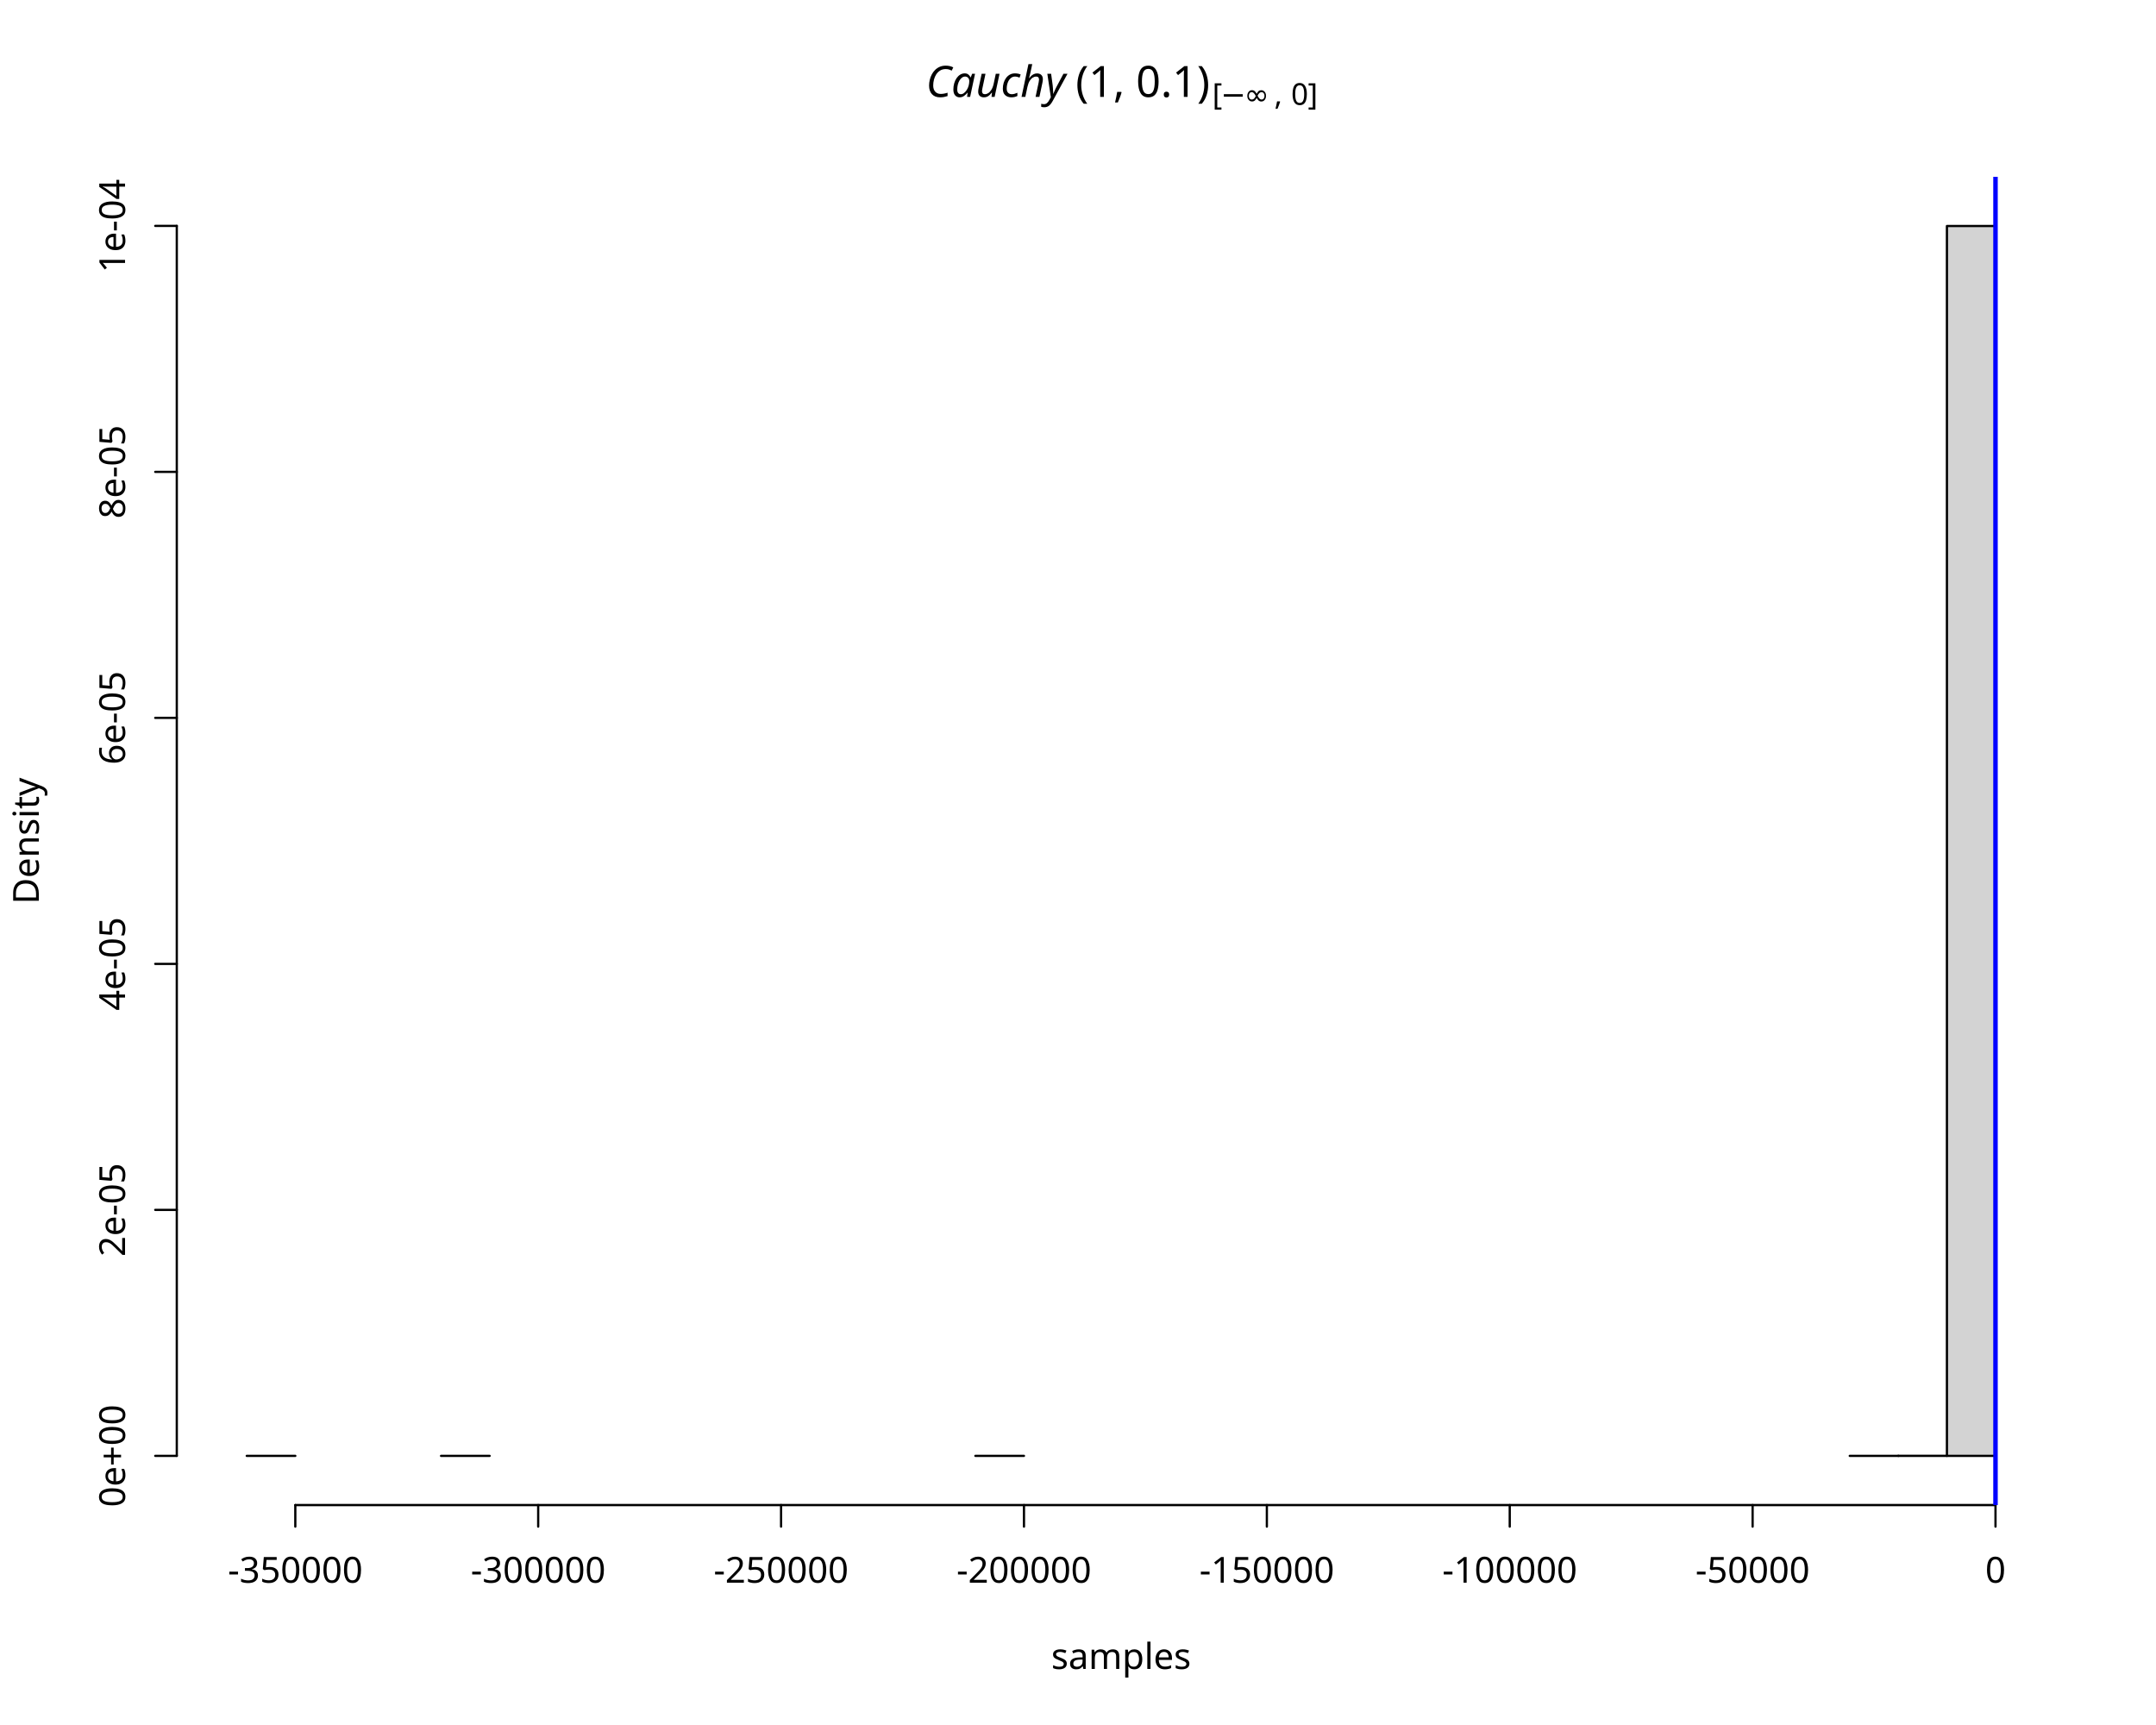
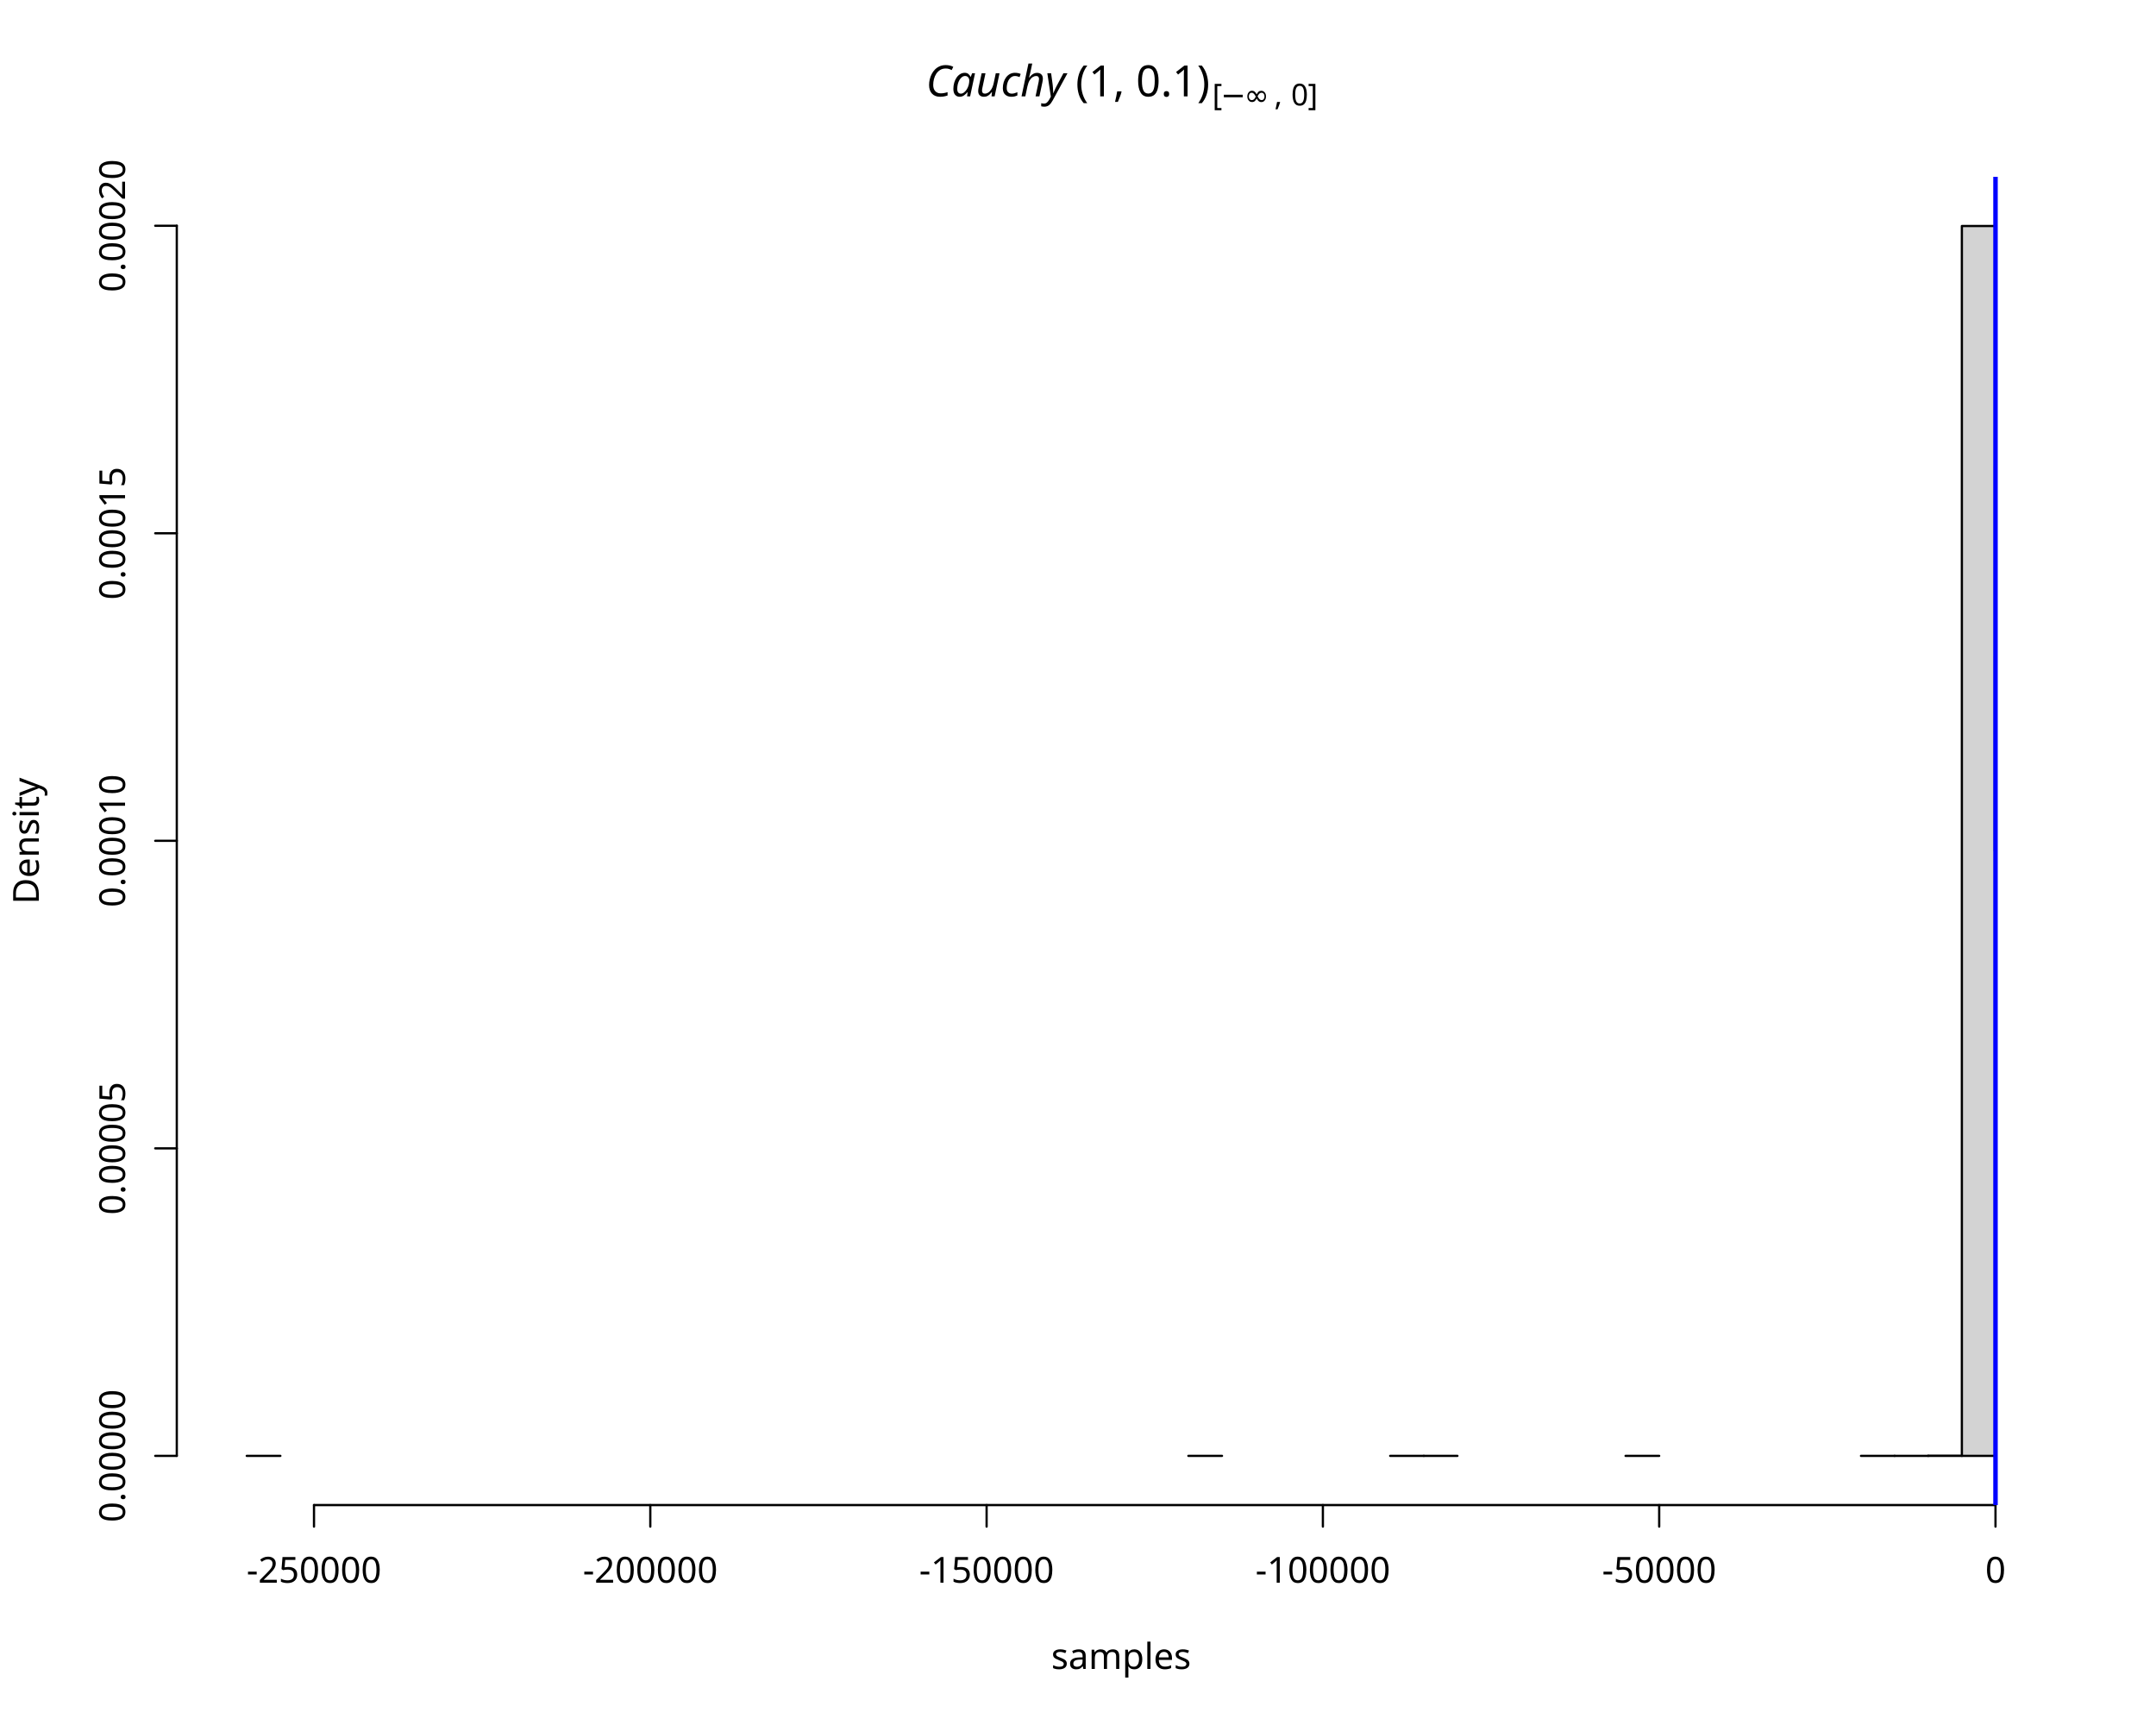
<svg xmlns="http://www.w3.org/2000/svg" class="svglite" data-engine-version="2.0" width="720.00pt" height="576.00pt" viewBox="0 0 720.00 576.00">
  <defs>
    <style type="text/css">
    .svglite line, .svglite polyline, .svglite polygon, .svglite path, .svglite rect, .svglite circle {
      fill: none;
      stroke: #000000;
      stroke-linecap: round;
      stroke-linejoin: round;
      stroke-miterlimit: 10.00;
    }
  </style>
  </defs>
  <rect width="100%" height="100%" style="stroke: none; fill: #FFFFFF;" />
  <defs>
    <clipPath id="cpMC4wMHw3MjAuMDB8MC4wMHw1NzYuMDA=">
      <rect x="0.00" y="0.00" width="720.00" height="576.00" />
    </clipPath>
  </defs>
  <g clip-path="url(#cpMC4wMHw3MjAuMDB8MC4wMHw1NzYuMDA=)">
-     <text x="309.24" y="32.36" style="font-size: 14.40px; font-style: italic; font-family: sans;" textLength="48.84px" lengthAdjust="spacingAndGlyphs">Cauchy</text>
-     <text x="359.22" y="32.36" style="font-size: 14.40px; font-family: sans;" textLength="45.62px" lengthAdjust="spacingAndGlyphs">(1, 0.1)</text>
-     <text x="404.84" y="35.02" style="font-size: 10.08px; font-family: sans;" textLength="2.80px" lengthAdjust="spacingAndGlyphs">[</text>
-     <text x="407.64" y="35.02" style="font-size: 10.08px; font-family: sans;" textLength="7.83px" lengthAdjust="spacingAndGlyphs">−</text>
-     <text x="415.47" y="35.02" style="font-size: 10.08px; font-family: sans;" textLength="10.08px" lengthAdjust="spacingAndGlyphs">∞</text>
-     <text x="425.56" y="35.02" style="font-size: 10.08px; font-family: sans;" textLength="5.60px" lengthAdjust="spacingAndGlyphs">, </text>
-     <text x="431.16" y="35.02" style="font-size: 10.08px; font-family: sans;" textLength="5.61px" lengthAdjust="spacingAndGlyphs">0</text>
-     <text x="436.76" y="35.02" style="font-size: 10.08px; font-family: sans;" textLength="2.80px" lengthAdjust="spacingAndGlyphs">]</text>
+     <text x="309.24" y="32.17" style="font-size: 14.40px; font-style: italic; font-family: sans;" textLength="48.84px" lengthAdjust="spacingAndGlyphs">Cauchy</text>
+     <text x="359.22" y="32.17" style="font-size: 14.40px; font-family: sans;" textLength="45.62px" lengthAdjust="spacingAndGlyphs">(1, 0.1)</text>
+     <text x="404.84" y="35.21" style="font-size: 10.08px; font-family: sans;" textLength="2.80px" lengthAdjust="spacingAndGlyphs">[</text>
+     <text x="407.64" y="35.21" style="font-size: 10.08px; font-family: sans;" textLength="7.83px" lengthAdjust="spacingAndGlyphs">−</text>
+     <text x="415.47" y="35.21" style="font-size: 10.08px; font-family: sans;" textLength="10.08px" lengthAdjust="spacingAndGlyphs">∞</text>
+     <text x="425.56" y="35.21" style="font-size: 10.08px; font-family: sans;" textLength="5.60px" lengthAdjust="spacingAndGlyphs">, </text>
+     <text x="431.16" y="35.21" style="font-size: 10.08px; font-family: sans;" textLength="5.61px" lengthAdjust="spacingAndGlyphs">0</text>
+     <text x="436.76" y="35.21" style="font-size: 10.08px; font-family: sans;" textLength="2.80px" lengthAdjust="spacingAndGlyphs">]</text>
    <text x="374.40" y="557.28" text-anchor="middle" style="font-size: 12.00px; font-family: sans;" textLength="44.70px" lengthAdjust="spacingAndGlyphs">samples</text>
    <text transform="translate(12.96,280.80) rotate(-90)" text-anchor="middle" style="font-size: 12.00px; font-family: sans;" textLength="40.02px" lengthAdjust="spacingAndGlyphs">Density</text>
-     <line x1="98.62" y1="502.56" x2="666.40" y2="502.56" style="stroke-width: 0.75;" />
-     <line x1="98.62" y1="502.56" x2="98.62" y2="509.76" style="stroke-width: 0.75;" />
-     <line x1="179.73" y1="502.56" x2="179.73" y2="509.76" style="stroke-width: 0.75;" />
-     <line x1="260.84" y1="502.56" x2="260.84" y2="509.76" style="stroke-width: 0.75;" />
-     <line x1="341.96" y1="502.56" x2="341.96" y2="509.76" style="stroke-width: 0.75;" />
-     <line x1="423.07" y1="502.56" x2="423.07" y2="509.76" style="stroke-width: 0.75;" />
-     <line x1="504.18" y1="502.56" x2="504.18" y2="509.76" style="stroke-width: 0.75;" />
-     <line x1="585.29" y1="502.56" x2="585.29" y2="509.76" style="stroke-width: 0.75;" />
+     <line x1="104.86" y1="502.56" x2="666.40" y2="502.56" style="stroke-width: 0.75;" />
+     <line x1="104.86" y1="502.56" x2="104.86" y2="509.76" style="stroke-width: 0.75;" />
+     <line x1="217.17" y1="502.56" x2="217.17" y2="509.76" style="stroke-width: 0.75;" />
+     <line x1="329.48" y1="502.56" x2="329.48" y2="509.76" style="stroke-width: 0.75;" />
+     <line x1="441.78" y1="502.56" x2="441.78" y2="509.76" style="stroke-width: 0.75;" />
+     <line x1="554.09" y1="502.56" x2="554.09" y2="509.76" style="stroke-width: 0.75;" />
    <line x1="666.40" y1="502.56" x2="666.40" y2="509.76" style="stroke-width: 0.75;" />
-     <text x="98.62" y="528.48" text-anchor="middle" style="font-size: 12.00px; font-family: sans;" textLength="44.04px" lengthAdjust="spacingAndGlyphs">-350000</text>
-     <text x="179.73" y="528.48" text-anchor="middle" style="font-size: 12.00px; font-family: sans;" textLength="44.04px" lengthAdjust="spacingAndGlyphs">-300000</text>
-     <text x="260.84" y="528.48" text-anchor="middle" style="font-size: 12.00px; font-family: sans;" textLength="44.04px" lengthAdjust="spacingAndGlyphs">-250000</text>
-     <text x="341.96" y="528.48" text-anchor="middle" style="font-size: 12.00px; font-family: sans;" textLength="44.04px" lengthAdjust="spacingAndGlyphs">-200000</text>
-     <text x="423.07" y="528.48" text-anchor="middle" style="font-size: 12.00px; font-family: sans;" textLength="44.04px" lengthAdjust="spacingAndGlyphs">-150000</text>
-     <text x="504.18" y="528.48" text-anchor="middle" style="font-size: 12.00px; font-family: sans;" textLength="44.04px" lengthAdjust="spacingAndGlyphs">-100000</text>
-     <text x="585.29" y="528.48" text-anchor="middle" style="font-size: 12.00px; font-family: sans;" textLength="37.37px" lengthAdjust="spacingAndGlyphs">-50000</text>
+     <text x="104.86" y="528.48" text-anchor="middle" style="font-size: 12.00px; font-family: sans;" textLength="44.04px" lengthAdjust="spacingAndGlyphs">-250000</text>
+     <text x="217.17" y="528.48" text-anchor="middle" style="font-size: 12.00px; font-family: sans;" textLength="44.04px" lengthAdjust="spacingAndGlyphs">-200000</text>
+     <text x="329.48" y="528.48" text-anchor="middle" style="font-size: 12.00px; font-family: sans;" textLength="44.04px" lengthAdjust="spacingAndGlyphs">-150000</text>
+     <text x="441.78" y="528.48" text-anchor="middle" style="font-size: 12.00px; font-family: sans;" textLength="44.04px" lengthAdjust="spacingAndGlyphs">-100000</text>
+     <text x="554.09" y="528.48" text-anchor="middle" style="font-size: 12.00px; font-family: sans;" textLength="37.37px" lengthAdjust="spacingAndGlyphs">-50000</text>
    <text x="666.40" y="528.48" text-anchor="middle" style="font-size: 12.00px; font-family: sans;" textLength="6.67px" lengthAdjust="spacingAndGlyphs">0</text>
-     <line x1="59.04" y1="486.13" x2="59.04" y2="75.43" style="stroke-width: 0.75;" />
+     <line x1="59.04" y1="486.13" x2="59.04" y2="75.38" style="stroke-width: 0.75;" />
    <line x1="59.04" y1="486.13" x2="51.84" y2="486.13" style="stroke-width: 0.75;" />
-     <line x1="59.04" y1="403.99" x2="51.84" y2="403.99" style="stroke-width: 0.75;" />
-     <line x1="59.04" y1="321.85" x2="51.84" y2="321.85" style="stroke-width: 0.75;" />
-     <line x1="59.04" y1="239.71" x2="51.84" y2="239.71" style="stroke-width: 0.75;" />
-     <line x1="59.04" y1="157.57" x2="51.84" y2="157.57" style="stroke-width: 0.75;" />
-     <line x1="59.04" y1="75.43" x2="51.84" y2="75.43" style="stroke-width: 0.75;" />
-     <text transform="translate(41.76,486.13) rotate(-90)" text-anchor="middle" style="font-size: 12.00px; font-family: sans;" textLength="33.71px" lengthAdjust="spacingAndGlyphs">0e+00</text>
-     <text transform="translate(41.76,403.99) rotate(-90)" text-anchor="middle" style="font-size: 12.00px; font-family: sans;" textLength="30.69px" lengthAdjust="spacingAndGlyphs">2e-05</text>
-     <text transform="translate(41.76,321.85) rotate(-90)" text-anchor="middle" style="font-size: 12.00px; font-family: sans;" textLength="30.69px" lengthAdjust="spacingAndGlyphs">4e-05</text>
-     <text transform="translate(41.76,239.71) rotate(-90)" text-anchor="middle" style="font-size: 12.00px; font-family: sans;" textLength="30.69px" lengthAdjust="spacingAndGlyphs">6e-05</text>
-     <text transform="translate(41.76,157.57) rotate(-90)" text-anchor="middle" style="font-size: 12.00px; font-family: sans;" textLength="30.69px" lengthAdjust="spacingAndGlyphs">8e-05</text>
-     <text transform="translate(41.76,75.43) rotate(-90)" text-anchor="middle" style="font-size: 12.00px; font-family: sans;" textLength="30.69px" lengthAdjust="spacingAndGlyphs">1e-04</text>
+     <line x1="59.04" y1="383.45" x2="51.84" y2="383.45" style="stroke-width: 0.75;" />
+     <line x1="59.04" y1="280.76" x2="51.84" y2="280.76" style="stroke-width: 0.75;" />
+     <line x1="59.04" y1="178.07" x2="51.84" y2="178.07" style="stroke-width: 0.75;" />
+     <line x1="59.04" y1="75.38" x2="51.84" y2="75.38" style="stroke-width: 0.75;" />
+     <text transform="translate(41.76,486.13) rotate(-90)" text-anchor="middle" style="font-size: 12.00px; font-family: sans;" textLength="43.38px" lengthAdjust="spacingAndGlyphs">0.00000</text>
+     <text transform="translate(41.76,383.45) rotate(-90)" text-anchor="middle" style="font-size: 12.00px; font-family: sans;" textLength="43.38px" lengthAdjust="spacingAndGlyphs">0.00005</text>
+     <text transform="translate(41.76,280.76) rotate(-90)" text-anchor="middle" style="font-size: 12.00px; font-family: sans;" textLength="43.38px" lengthAdjust="spacingAndGlyphs">0.00010</text>
+     <text transform="translate(41.76,178.07) rotate(-90)" text-anchor="middle" style="font-size: 12.00px; font-family: sans;" textLength="43.38px" lengthAdjust="spacingAndGlyphs">0.00015</text>
+     <text transform="translate(41.76,75.38) rotate(-90)" text-anchor="middle" style="font-size: 12.00px; font-family: sans;" textLength="43.38px" lengthAdjust="spacingAndGlyphs">0.00020</text>
  </g>
  <defs>
    <clipPath id="cpNTkuMDR8Njg5Ljc2fDU5LjA0fDUwMi41Ng==">
      <rect x="59.04" y="59.04" width="630.72" height="443.52" />
    </clipPath>
  </defs>
  <g clip-path="url(#cpNTkuMDR8Njg5Ljc2fDU5LjA0fDUwMi41Ng==)">
-     <rect x="82.40" y="486.13" width="16.22" height="0.004" style="stroke-width: 0.75; fill: #D3D3D3;" />
-     <rect x="98.62" y="486.13" width="16.22" height="0.00" style="stroke-width: 0.75; fill: #D3D3D3;" />
-     <rect x="114.84" y="486.13" width="16.22" height="0.00" style="stroke-width: 0.75; fill: #D3D3D3;" />
-     <rect x="131.07" y="486.13" width="16.22" height="0.00" style="stroke-width: 0.75; fill: #D3D3D3;" />
-     <rect x="147.29" y="486.13" width="16.22" height="0.004" style="stroke-width: 0.75; fill: #D3D3D3;" />
-     <rect x="163.51" y="486.13" width="16.22" height="0.00" style="stroke-width: 0.75; fill: #D3D3D3;" />
-     <rect x="179.73" y="486.13" width="16.22" height="0.00" style="stroke-width: 0.75; fill: #D3D3D3;" />
-     <rect x="195.96" y="486.13" width="16.22" height="0.00" style="stroke-width: 0.75; fill: #D3D3D3;" />
-     <rect x="212.18" y="486.13" width="16.22" height="0.00" style="stroke-width: 0.75; fill: #D3D3D3;" />
-     <rect x="228.40" y="486.13" width="16.22" height="0.00" style="stroke-width: 0.75; fill: #D3D3D3;" />
-     <rect x="244.62" y="486.13" width="16.22" height="0.00" style="stroke-width: 0.75; fill: #D3D3D3;" />
-     <rect x="260.84" y="486.13" width="16.22" height="0.00" style="stroke-width: 0.75; fill: #D3D3D3;" />
-     <rect x="277.07" y="486.13" width="16.22" height="0.00" style="stroke-width: 0.75; fill: #D3D3D3;" />
-     <rect x="293.29" y="486.13" width="16.22" height="0.00" style="stroke-width: 0.75; fill: #D3D3D3;" />
-     <rect x="309.51" y="486.13" width="16.22" height="0.00" style="stroke-width: 0.75; fill: #D3D3D3;" />
-     <rect x="325.73" y="486.13" width="16.22" height="0.004" style="stroke-width: 0.75; fill: #D3D3D3;" />
-     <rect x="341.96" y="486.13" width="16.22" height="0.00" style="stroke-width: 0.75; fill: #D3D3D3;" />
-     <rect x="358.18" y="486.13" width="16.22" height="0.00" style="stroke-width: 0.75; fill: #D3D3D3;" />
-     <rect x="374.40" y="486.13" width="16.22" height="0.00" style="stroke-width: 0.75; fill: #D3D3D3;" />
-     <rect x="390.62" y="486.13" width="16.22" height="0.00" style="stroke-width: 0.75; fill: #D3D3D3;" />
-     <rect x="406.84" y="486.13" width="16.22" height="0.00" style="stroke-width: 0.75; fill: #D3D3D3;" />
-     <rect x="423.07" y="486.13" width="16.22" height="0.00" style="stroke-width: 0.75; fill: #D3D3D3;" />
-     <rect x="439.29" y="486.13" width="16.22" height="0.00" style="stroke-width: 0.75; fill: #D3D3D3;" />
-     <rect x="455.51" y="486.13" width="16.22" height="0.00" style="stroke-width: 0.75; fill: #D3D3D3;" />
-     <rect x="471.73" y="486.13" width="16.22" height="0.00" style="stroke-width: 0.75; fill: #D3D3D3;" />
-     <rect x="487.96" y="486.13" width="16.22" height="0.00" style="stroke-width: 0.75; fill: #D3D3D3;" />
-     <rect x="504.18" y="486.13" width="16.22" height="0.00" style="stroke-width: 0.75; fill: #D3D3D3;" />
-     <rect x="520.40" y="486.13" width="16.22" height="0.00" style="stroke-width: 0.75; fill: #D3D3D3;" />
-     <rect x="536.62" y="486.13" width="16.22" height="0.00" style="stroke-width: 0.75; fill: #D3D3D3;" />
-     <rect x="552.84" y="486.13" width="16.22" height="0.00" style="stroke-width: 0.75; fill: #D3D3D3;" />
-     <rect x="569.07" y="486.13" width="16.22" height="0.00" style="stroke-width: 0.75; fill: #D3D3D3;" />
-     <rect x="585.29" y="486.13" width="16.22" height="0.00" style="stroke-width: 0.75; fill: #D3D3D3;" />
-     <rect x="601.51" y="486.13" width="16.22" height="0.00" style="stroke-width: 0.75; fill: #D3D3D3;" />
-     <rect x="617.73" y="486.13" width="16.22" height="0.008" style="stroke-width: 0.75; fill: #D3D3D3;" />
-     <rect x="633.96" y="486.11" width="16.22" height="0.021" style="stroke-width: 0.75; fill: #D3D3D3;" />
-     <rect x="650.18" y="75.47" width="16.22" height="410.67" style="stroke-width: 0.75; fill: #D3D3D3;" />
-     <polyline points="666.24,82.18 666.24,81.38 666.24,80.57 666.24,79.77 666.24,78.96 666.24,78.15 666.24,77.33 666.24,76.52 666.24,75.70 666.24,74.88 666.24,74.05 666.24,73.23 666.24,72.40 666.24,71.57 666.24,70.73 666.24,69.90 666.24,69.06 666.24,68.22 666.24,67.37 666.24,66.53 666.24,65.68 666.24,64.83 666.24,63.97 666.24,63.11 666.24,62.26 666.24,61.39 666.24,60.53 666.24,59.66 666.24,58.79 666.24,57.92 666.24,57.04 666.24,56.17 666.24,55.28 666.24,54.40 666.24,53.52 666.24,52.63 666.24,51.74 666.24,50.84 666.24,49.94 666.24,49.04 666.24,48.14 666.24,47.24 666.24,46.33 666.24,45.42 666.24,44.50 666.25,43.59 666.25,42.67 666.25,41.74 666.25,40.82 666.25,39.89 666.25,38.96 666.25,38.03 666.25,37.09 666.25,36.15 666.25,35.21 666.25,34.26 666.25,33.31 666.25,32.36 666.25,31.40 666.25,30.45 666.25,29.49 666.25,28.52 666.25,27.55 666.25,26.58 666.25,25.61 666.25,24.64 666.25,23.66 666.25,22.67 666.25,21.69 666.25,20.70 666.25,19.71 666.25,18.71 666.25,17.71 666.25,16.71 666.25,15.71 666.25,14.70 666.25,13.69 666.25,12.67 666.25,11.66 666.25,10.64 666.25,9.61 666.25,8.58 666.25,7.55 666.25,6.52 666.25,5.48 666.25,4.44 666.25,3.40 666.25,2.35 666.25,1.30 666.25,0.24 666.25,-0.82 666.25,-1.88 666.25,-2.94 666.25,-4.01 666.25,-5.08 666.25,-6.16 666.25,-7.24 666.25,-8.32 666.25,-9.41 666.25,-10.50 666.25,-11.59 666.25,-12.69 666.25,-13.79 666.25,-14.89 666.25,-16.00 666.25,-17.11 666.25,-18.22 666.26,-19.34 666.26,-20.47 666.26,-21.59 666.26,-22.72 666.26,-23.86 666.26,-24.99 666.26,-26.14 666.26,-27.28 666.26,-28.43 666.26,-29.58 666.26,-30.74 666.26,-31.90 666.26,-33.07 666.26,-34.24 666.26,-35.41 666.26,-36.58 666.26,-37.77 666.26,-38.95 666.26,-40.14 666.26,-41.33 666.26,-42.53 666.26,-43.73 666.26,-44.93 666.26,-46.14 666.26,-47.36 666.26,-48.57 666.26,-49.79 666.26,-51.02 666.26,-52.25 666.26,-53.48 666.26,-54.72 666.26,-55.97 666.26,-57.21 666.26,-58.46 666.26,-59.72 666.26,-60.98 666.26,-62.24 666.26,-63.51 666.26,-64.79 666.26,-66.06 666.26,-67.34 666.26,-68.63 666.26,-69.92 666.26,-71.22 666.26,-72.52 666.26,-73.82 666.26,-75.13 666.26,-76.44 666.26,-77.76 666.26,-79.09 666.26,-80.41 666.26,-81.75 666.26,-83.08 666.26,-84.42 666.26,-85.77 666.26,-87.12 666.26,-88.48 666.26,-89.84 666.26,-91.20 666.26,-92.58 666.26,-93.95 666.27,-95.33 666.27,-96.72 666.27,-98.11 666.27,-99.50 666.27,-100.90 666.27,-102.31 666.27,-103.72 666.27,-105.13 666.27,-106.55 666.27,-107.98 666.27,-109.41 666.27,-110.85 666.27,-112.29 666.27,-113.73 666.27,-115.18 666.27,-116.64 666.27,-118.10 666.27,-119.57 666.27,-121.04 666.27,-122.52 666.27,-124.01 666.27,-125.49 666.27,-126.99 666.27,-128.49 666.27,-129.99 666.27,-131.51 666.27,-133.02 666.27,-134.54 666.27,-136.07 666.27,-137.61 666.27,-139.15 666.27,-140.69 666.27,-142.24 666.27,-143.80 666.27,-145.36 666.27,-146.93 666.27,-148.50 666.27,-150.08 666.27,-151.67 666.27,-153.26 666.27,-154.86 666.27,-156.46 666.27,-158.07 666.27,-159.68 666.27,-161.31 666.27,-162.93 666.27,-164.57 666.27,-166.21 666.27,-167.85 666.27,-169.51 666.27,-171.17 666.27,-172.83 666.27,-174.50 666.27,-176.18 666.27,-177.86 666.27,-179.55 666.27,-181.25 666.27,-182.96 666.27,-184.67 666.27,-186.38 666.27,-188.11 666.27,-189.84 666.28,-191.57 666.28,-193.32 666.28,-195.07 666.28,-196.82 666.28,-198.59 666.28,-200.36 666.28,-202.13 666.28,-203.92 666.28,-205.71 666.28,-207.51 666.28,-209.31 666.28,-211.12 666.28,-212.94 666.28,-214.77 666.28,-216.60 666.28,-218.44 666.28,-220.29 666.28,-222.15 666.28,-224.01 666.28,-225.88 666.28,-227.76 666.28,-229.64 666.28,-231.54 666.28,-233.44 666.28,-235.34 666.28,-237.26 666.28,-239.18 666.28,-241.11 666.28,-243.05 666.28,-244.99 666.28,-246.95 666.28,-248.91 666.28,-250.88 666.28,-252.86 666.28,-254.84 666.28,-256.83 666.28,-258.84 666.28,-260.85 666.28,-262.86 666.28,-264.89 666.28,-266.92 666.28,-268.97 666.28,-271.02 666.28,-273.07 666.28,-275.14 666.28,-277.22 666.28,-279.30 666.28,-281.39 666.28,-283.50 666.28,-285.61 666.28,-287.72 666.28,-289.85 666.28,-291.99 666.28,-294.13 666.28,-296.29 666.28,-298.45 666.28,-300.62 666.28,-302.80 666.28,-304.99 666.28,-307.19 666.28,-309.40 666.29,-311.62 666.29,-313.85 666.29,-316.08 666.29,-318.33 666.29,-320.58 666.29,-322.85 666.29,-325.12 666.29,-327.40 666.29,-329.70 666.29,-332.00 666.29,-334.31 666.29,-336.64 666.29,-338.97 666.29,-341.31 666.29,-343.66 666.29,-346.03 666.29,-348.40 666.29,-350.78 666.29,-353.17 666.29,-355.58 666.29,-357.99 666.29,-360.41 666.29,-362.85 666.29,-365.29 666.29,-367.75 666.29,-370.21 666.29,-372.69 666.29,-375.18 666.29,-377.68 666.29,-380.19 666.29,-382.71 666.29,-385.24 666.29,-387.78 666.29,-390.33 666.29,-392.90 666.29,-395.47 666.29,-398.06 666.29,-400.66 666.29,-403.27 666.29,-405.89 666.29,-408.53 666.29,-411.17 666.29,-413.83 666.29,-416.50 666.29,-419.18 666.29,-421.87 666.29,-424.57 666.29,-427.29 666.29,-430.02 666.29,-432.76 666.29,-435.51 666.29,-438.28 666.29,-441.06 666.29,-443.85 666.29,-446.65 666.29,-449.47 666.29,-452.30 666.29,-455.14 666.29,-457.99 666.29,-460.86 666.29,-463.74 666.29,-466.63 666.30,-469.54 666.30,-472.46 666.30,-475.39 666.30,-478.34 666.30,-481.30 666.30,-484.28 666.30,-487.27 666.30,-490.27 666.30,-493.28 666.30,-496.31 666.30,-499.36 666.30,-502.42 666.30,-505.49 666.30,-508.58 666.30,-511.68 666.30,-514.79 666.30,-517.92 666.30,-521.07 666.30,-524.23 666.30,-527.40 666.30,-530.59 666.30,-533.80 666.30,-537.02 666.30,-540.25 666.30,-543.50 666.30,-546.77 666.30,-550.05 666.30,-553.35 666.30,-556.66 666.30,-559.99 666.30,-563.34 666.30,-566.70 666.30,-570.07 666.30,-573.47 666.30,-576.88 666.30,-580.30 666.30,-583.75 666.30,-587.21 666.30,-590.68 666.30,-594.18 666.30,-597.69 666.30,-601.21 666.30,-604.76 666.30,-608.32 666.30,-611.90 666.30,-615.50 666.30,-619.11 666.30,-622.74 666.30,-626.40 666.30,-630.06 666.30,-633.75 666.30,-637.46 666.30,-641.18 666.30,-644.92 666.30,-648.68 666.30,-652.46 666.30,-656.26 666.30,-660.08 666.30,-663.92 666.30,-667.77 666.30,-671.65 666.31,-675.54 666.31,-679.46 666.31,-683.39 666.31,-687.35 666.31,-691.32 666.31,-695.31 666.31,-699.33 666.31,-703.37 666.31,-707.42 666.31,-711.50 666.31,-715.60 666.31,-719.72 666.31,-723.86 666.31,-728.02 666.31,-732.20 666.31,-736.41 666.31,-740.63 666.31,-744.88 666.31,-749.15 666.31,-753.45 666.31,-757.76 666.31,-762.10 666.31,-766.46 666.31,-770.84 666.31,-775.25 666.31,-779.68 666.31,-784.13 666.31,-788.61 666.31,-793.11 666.31,-797.63 666.31,-802.18 666.31,-806.76 666.31,-811.35 666.31,-815.97 666.31,-820.62 666.31,-825.29 666.31,-829.99 666.31,-834.71 666.31,-839.46 666.31,-844.23 666.31,-849.03 666.31,-853.85 666.31,-858.70 666.31,-863.58 666.31,-868.48 666.31,-873.41 666.31,-878.37 666.31,-883.36 666.31,-888.37 666.31,-893.41 666.31,-898.47 666.31,-903.57 666.31,-908.69 666.31,-913.84 666.31,-919.03 666.31,-924.23 666.31,-929.47 666.31,-934.74 666.31,-940.04 666.31,-945.36 666.31,-950.72 666.31,-956.11 666.32,-961.52 666.32,-966.97 666.32,-972.45 666.32,-977.96 666.32,-983.50 666.32,-989.07 666.32,-994.68 666.32,-1000.31 666.32,-1005.98 666.32,-1011.68 666.32,-1017.41 666.32,-1023.18 666.32,-1028.98 666.32,-1034.81 666.32,-1040.68 666.32,-1046.58 666.32,-1052.51 666.32,-1058.48 666.32,-1064.49 666.32,-1070.53 666.32,-1076.60 666.32,-1082.71 666.32,-1088.86 666.32,-1095.04 666.32,-1101.26 666.32,-1107.52 666.32,-1113.81 666.32,-1120.14 666.32,-1126.51 666.32,-1132.91 666.32,-1139.36 666.32,-1145.84 666.32,-1152.36 666.32,-1158.92 666.32,-1165.52 666.32,-1172.16 666.32,-1178.84 666.32,-1185.56 666.32,-1192.33 666.32,-1199.13 666.32,-1205.97 666.32,-1212.86 666.32,-1219.78 666.32,-1226.75 666.32,-1233.77 666.32,-1240.82 666.32,-1247.92 666.32,-1255.07 666.32,-1262.25 666.32,-1269.49 666.32,-1276.76 666.32,-1284.09 666.32,-1291.46 666.32,-1298.87 666.32,-1306.33 666.32,-1313.84 666.32,-1321.39 666.32,-1329.00 666.32,-1336.65 666.32,-1344.35 666.32,-1352.09 666.32,-1359.89 666.33,-1367.74 666.33,-1375.64 666.33,-1383.58 666.33,-1391.58 666.33,-1399.63 666.33,-1407.74 666.33,-1415.89 666.33,-1424.10 666.33,-1432.36 666.33,-1440.67 666.33,-1449.04 666.33,-1457.46 666.33,-1465.94 666.33,-1474.48 666.33,-1483.07 666.33,-1491.71 666.33,-1500.42 666.33,-1509.18 666.33,-1518.00 666.33,-1526.87 666.33,-1535.81 666.33,-1544.81 666.33,-1553.86 666.33,-1562.98 666.33,-1572.16 666.33,-1581.40 666.33,-1590.70 666.33,-1600.07 666.33,-1609.50 666.33,-1618.99 666.33,-1628.55 666.33,-1638.17 666.33,-1647.86 666.33,-1657.62 666.33,-1667.44 666.33,-1677.33 666.33,-1687.29 666.33,-1697.32 666.33,-1707.42 666.33,-1717.58 666.33,-1727.82 666.33,-1738.13 666.33,-1748.51 666.33,-1758.97 666.33,-1769.49 666.33,-1780.10 666.33,-1790.77 666.33,-1801.53 666.33,-1812.36 666.33,-1823.26 666.33,-1834.25 666.33,-1845.31 666.33,-1856.45 666.33,-1867.67 666.33,-1878.98 666.33,-1890.36 666.33,-1901.83 666.33,-1913.38 666.33,-1925.01 666.33,-1936.73 666.33,-1948.54 666.34,-1960.43 666.34,-1972.41 666.34,-1984.47 666.34,-1996.63 666.34,-2008.87 666.34,-2021.21 666.34,-2033.64 666.34,-2046.16 666.34,-2058.77 666.34,-2071.48 666.34,-2084.29 666.34,-2097.19 666.34,-2110.19 666.34,-2123.28 666.34,-2136.48 666.34,-2149.77 666.34,-2163.17 666.34,-2176.67 666.34,-2190.28 666.34,-2203.98 666.34,-2217.80 666.34,-2231.72 666.34,-2245.74 666.34,-2259.88 666.34,-2274.13 666.34,-2288.49 666.34,-2302.96 666.34,-2317.54 666.34,-2332.24 666.34,-2347.05 666.34,-2361.98 666.34,-2377.03 666.34,-2392.20 666.34,-2407.49 666.34,-2422.91 666.34,-2438.44 666.34,-2454.10 666.34,-2469.89 666.34,-2485.80 666.34,-2501.85 666.34,-2518.02 666.34,-2534.33 666.34,-2550.76 666.34,-2567.34 666.34,-2584.04 666.34,-2600.89 666.34,-2617.88 666.34,-2635.00 666.34,-2652.27 666.34,-2669.68 666.34,-2687.24 666.34,-2704.94 666.34,-2722.80 666.34,-2740.80 666.34,-2758.95 666.34,-2777.26 666.34,-2795.72 666.34,-2814.35 666.34,-2833.13 666.34,-2852.07 666.34,-2871.17 666.34,-2880.00 " style="stroke-width: 0.75;" />
+     <rect x="82.40" y="486.13" width="11.23" height="0.004" style="stroke-width: 0.75; fill: #D3D3D3;" />
+     <rect x="93.63" y="486.13" width="11.23" height="0.00" style="stroke-width: 0.75; fill: #D3D3D3;" />
+     <rect x="104.86" y="486.13" width="11.23" height="0.00" style="stroke-width: 0.75; fill: #D3D3D3;" />
+     <rect x="116.09" y="486.13" width="11.23" height="0.00" style="stroke-width: 0.75; fill: #D3D3D3;" />
+     <rect x="127.32" y="486.13" width="11.23" height="0.00" style="stroke-width: 0.75; fill: #D3D3D3;" />
+     <rect x="138.55" y="486.13" width="11.23" height="0.00" style="stroke-width: 0.75; fill: #D3D3D3;" />
+     <rect x="149.78" y="486.13" width="11.23" height="0.00" style="stroke-width: 0.75; fill: #D3D3D3;" />
+     <rect x="161.02" y="486.13" width="11.23" height="0.00" style="stroke-width: 0.75; fill: #D3D3D3;" />
+     <rect x="172.25" y="486.13" width="11.23" height="0.00" style="stroke-width: 0.75; fill: #D3D3D3;" />
+     <rect x="183.48" y="486.13" width="11.23" height="0.00" style="stroke-width: 0.75; fill: #D3D3D3;" />
+     <rect x="194.71" y="486.13" width="11.23" height="0.00" style="stroke-width: 0.75; fill: #D3D3D3;" />
+     <rect x="205.94" y="486.13" width="11.23" height="0.00" style="stroke-width: 0.75; fill: #D3D3D3;" />
+     <rect x="217.17" y="486.13" width="11.23" height="0.00" style="stroke-width: 0.75; fill: #D3D3D3;" />
+     <rect x="228.40" y="486.13" width="11.23" height="0.00" style="stroke-width: 0.75; fill: #D3D3D3;" />
+     <rect x="239.63" y="486.13" width="11.23" height="0.00" style="stroke-width: 0.75; fill: #D3D3D3;" />
+     <rect x="250.86" y="486.13" width="11.23" height="0.00" style="stroke-width: 0.75; fill: #D3D3D3;" />
+     <rect x="262.09" y="486.13" width="11.23" height="0.00" style="stroke-width: 0.75; fill: #D3D3D3;" />
+     <rect x="273.32" y="486.13" width="11.23" height="0.00" style="stroke-width: 0.75; fill: #D3D3D3;" />
+     <rect x="284.55" y="486.13" width="11.23" height="0.00" style="stroke-width: 0.75; fill: #D3D3D3;" />
+     <rect x="295.78" y="486.13" width="11.23" height="0.00" style="stroke-width: 0.75; fill: #D3D3D3;" />
+     <rect x="307.02" y="486.13" width="11.23" height="0.00" style="stroke-width: 0.75; fill: #D3D3D3;" />
+     <rect x="318.25" y="486.13" width="11.23" height="0.00" style="stroke-width: 0.75; fill: #D3D3D3;" />
+     <rect x="329.48" y="486.13" width="11.23" height="0.00" style="stroke-width: 0.75; fill: #D3D3D3;" />
+     <rect x="340.71" y="486.13" width="11.23" height="0.00" style="stroke-width: 0.75; fill: #D3D3D3;" />
+     <rect x="351.94" y="486.13" width="11.23" height="0.00" style="stroke-width: 0.75; fill: #D3D3D3;" />
+     <rect x="363.17" y="486.13" width="11.23" height="0.00" style="stroke-width: 0.75; fill: #D3D3D3;" />
+     <rect x="374.40" y="486.13" width="11.23" height="0.00" style="stroke-width: 0.75; fill: #D3D3D3;" />
+     <rect x="385.63" y="486.13" width="11.23" height="0.00" style="stroke-width: 0.75; fill: #D3D3D3;" />
+     <rect x="396.86" y="486.13" width="11.23" height="0.004" style="stroke-width: 0.75; fill: #D3D3D3;" />
+     <rect x="408.09" y="486.13" width="11.23" height="0.00" style="stroke-width: 0.75; fill: #D3D3D3;" />
+     <rect x="419.32" y="486.13" width="11.23" height="0.00" style="stroke-width: 0.75; fill: #D3D3D3;" />
+     <rect x="430.55" y="486.13" width="11.23" height="0.00" style="stroke-width: 0.75; fill: #D3D3D3;" />
+     <rect x="441.78" y="486.13" width="11.23" height="0.00" style="stroke-width: 0.75; fill: #D3D3D3;" />
+     <rect x="453.02" y="486.13" width="11.23" height="0.00" style="stroke-width: 0.75; fill: #D3D3D3;" />
+     <rect x="464.25" y="486.13" width="11.23" height="0.004" style="stroke-width: 0.75; fill: #D3D3D3;" />
+     <rect x="475.48" y="486.13" width="11.23" height="0.004" style="stroke-width: 0.75; fill: #D3D3D3;" />
+     <rect x="486.71" y="486.13" width="11.23" height="0.00" style="stroke-width: 0.75; fill: #D3D3D3;" />
+     <rect x="497.94" y="486.13" width="11.23" height="0.00" style="stroke-width: 0.75; fill: #D3D3D3;" />
+     <rect x="509.17" y="486.13" width="11.23" height="0.00" style="stroke-width: 0.75; fill: #D3D3D3;" />
+     <rect x="520.40" y="486.13" width="11.23" height="0.00" style="stroke-width: 0.75; fill: #D3D3D3;" />
+     <rect x="531.63" y="486.13" width="11.23" height="0.00" style="stroke-width: 0.75; fill: #D3D3D3;" />
+     <rect x="542.86" y="486.13" width="11.23" height="0.004" style="stroke-width: 0.75; fill: #D3D3D3;" />
+     <rect x="554.09" y="486.13" width="11.23" height="0.00" style="stroke-width: 0.75; fill: #D3D3D3;" />
+     <rect x="565.32" y="486.13" width="11.23" height="0.00" style="stroke-width: 0.75; fill: #D3D3D3;" />
+     <rect x="576.55" y="486.13" width="11.23" height="0.00" style="stroke-width: 0.75; fill: #D3D3D3;" />
+     <rect x="587.78" y="486.13" width="11.23" height="0.00" style="stroke-width: 0.75; fill: #D3D3D3;" />
+     <rect x="599.02" y="486.13" width="11.23" height="0.00" style="stroke-width: 0.75; fill: #D3D3D3;" />
+     <rect x="610.25" y="486.13" width="11.23" height="0.00" style="stroke-width: 0.75; fill: #D3D3D3;" />
+     <rect x="621.48" y="486.13" width="11.23" height="0.004" style="stroke-width: 0.75; fill: #D3D3D3;" />
+     <rect x="632.71" y="486.13" width="11.23" height="0.004" style="stroke-width: 0.75; fill: #D3D3D3;" />
+     <rect x="643.94" y="486.08" width="11.23" height="0.058" style="stroke-width: 0.75; fill: #D3D3D3;" />
+     <rect x="655.17" y="75.47" width="11.23" height="410.67" style="stroke-width: 0.75; fill: #D3D3D3;" />
+     <polyline points="666.18,284.13 666.18,283.73 666.18,283.33 666.18,282.93 666.18,282.52 666.18,282.12 666.18,281.71 666.18,281.30 666.18,280.89 666.18,280.48 666.18,280.07 666.18,279.66 666.18,279.24 666.18,278.83 666.18,278.41 666.18,277.99 666.18,277.57 666.18,277.15 666.18,276.73 666.18,276.31 666.18,275.88 666.18,275.46 666.18,275.03 666.18,274.60 666.18,274.17 666.18,273.74 666.18,273.31 666.18,272.87 666.18,272.44 666.18,272.00 666.18,271.56 666.18,271.13 666.18,270.69 666.18,270.24 666.18,269.80 666.18,269.36 666.18,268.91 666.18,268.46 666.18,268.01 666.18,267.56 666.18,267.11 666.18,266.66 666.18,266.21 666.19,265.75 666.19,265.29 666.19,264.84 666.19,264.38 666.19,263.91 666.19,263.45 666.19,262.99 666.19,262.52 666.19,262.05 666.19,261.59 666.19,261.12 666.19,260.64 666.19,260.17 666.19,259.70 666.19,259.22 666.19,258.74 666.19,258.26 666.19,257.78 666.19,257.30 666.19,256.82 666.19,256.33 666.19,255.85 666.19,255.36 666.19,254.87 666.19,254.38 666.19,253.89 666.19,253.39 666.19,252.89 666.19,252.40 666.19,251.90 666.19,251.40 666.19,250.89 666.19,250.39 666.19,249.89 666.19,249.38 666.19,248.87 666.19,248.36 666.19,247.85 666.19,247.33 666.19,246.82 666.19,246.30 666.19,245.78 666.19,245.26 666.19,244.74 666.19,244.21 666.20,243.69 666.20,243.16 666.20,242.63 666.20,242.10 666.20,241.57 666.20,241.03 666.20,240.50 666.20,239.96 666.20,239.42 666.20,238.88 666.20,238.34 666.20,237.79 666.20,237.25 666.20,236.70 666.20,236.15 666.20,235.59 666.20,235.04 666.20,234.48 666.20,233.93 666.20,233.37 666.20,232.81 666.20,232.24 666.20,231.68 666.20,231.11 666.20,230.54 666.20,229.97 666.20,229.40 666.20,228.82 666.20,228.25 666.20,227.67 666.20,227.09 666.20,226.50 666.20,225.92 666.20,225.33 666.20,224.75 666.20,224.16 666.20,223.56 666.20,222.97 666.20,222.37 666.20,221.77 666.20,221.17 666.20,220.57 666.20,219.97 666.20,219.36 666.21,218.75 666.21,218.14 666.21,217.53 666.21,216.91 666.21,216.29 666.21,215.68 666.21,215.05 666.21,214.43 666.21,213.80 666.21,213.18 666.21,212.55 666.21,211.91 666.21,211.28 666.21,210.64 666.21,210.01 666.21,209.36 666.21,208.72 666.21,208.08 666.21,207.43 666.21,206.78 666.21,206.12 666.21,205.47 666.21,204.81 666.21,204.15 666.21,203.49 666.21,202.83 666.21,202.16 666.21,201.49 666.21,200.82 666.21,200.15 666.21,199.47 666.21,198.80 666.21,198.12 666.21,197.43 666.21,196.75 666.21,196.06 666.21,195.37 666.21,194.68 666.21,193.98 666.21,193.28 666.21,192.58 666.21,191.88 666.21,191.18 666.21,190.47 666.21,189.76 666.22,189.04 666.22,188.33 666.22,187.61 666.22,186.89 666.22,186.17 666.22,185.44 666.22,184.71 666.22,183.98 666.22,183.25 666.22,182.51 666.22,181.77 666.22,181.03 666.22,180.29 666.22,179.54 666.22,178.79 666.22,178.04 666.22,177.28 666.22,176.52 666.22,175.76 666.22,175.00 666.22,174.23 666.22,173.46 666.22,172.69 666.22,171.91 666.22,171.13 666.22,170.35 666.22,169.57 666.22,168.78 666.22,167.99 666.22,167.20 666.22,166.40 666.22,165.60 666.22,164.80 666.22,164.00 666.22,163.19 666.22,162.38 666.22,161.56 666.22,160.75 666.22,159.93 666.22,159.10 666.22,158.28 666.22,157.45 666.22,156.62 666.22,155.78 666.23,154.94 666.23,154.10 666.23,153.25 666.23,152.40 666.23,151.55 666.23,150.70 666.23,149.84 666.23,148.98 666.23,148.11 666.23,147.24 666.23,146.37 666.23,145.50 666.23,144.62 666.23,143.74 666.23,142.85 666.23,141.96 666.23,141.07 666.23,140.17 666.23,139.27 666.23,138.37 666.23,137.47 666.23,136.56 666.23,135.64 666.23,134.73 666.23,133.81 666.23,132.88 666.23,131.95 666.23,131.02 666.23,130.09 666.23,129.15 666.23,128.21 666.23,127.26 666.23,126.31 666.23,125.36 666.23,124.40 666.23,123.44 666.23,122.47 666.23,121.50 666.23,120.53 666.23,119.55 666.23,118.57 666.23,117.59 666.23,116.60 666.23,115.61 666.23,114.61 666.24,113.61 666.24,112.60 666.24,111.59 666.24,110.58 666.24,109.56 666.24,108.54 666.24,107.52 666.24,106.49 666.24,105.45 666.24,104.42 666.24,103.37 666.24,102.33 666.24,101.28 666.24,100.22 666.24,99.16 666.24,98.10 666.24,97.03 666.24,95.96 666.24,94.88 666.24,93.80 666.24,92.71 666.24,91.62 666.24,90.53 666.24,89.43 666.24,88.32 666.24,87.21 666.24,86.10 666.24,84.98 666.24,83.86 666.24,82.73 666.24,81.60 666.24,80.46 666.24,79.32 666.24,78.17 666.24,77.02 666.24,75.87 666.24,74.70 666.24,73.54 666.24,72.37 666.24,71.19 666.24,70.01 666.24,68.82 666.24,67.63 666.24,66.43 666.25,65.23 666.25,64.03 666.25,62.81 666.25,61.60 666.25,60.37 666.25,59.15 666.25,57.91 666.25,56.67 666.25,55.43 666.25,54.18 666.25,52.93 666.25,51.67 666.25,50.40 666.25,49.13 666.25,47.85 666.25,46.57 666.25,45.28 666.25,43.99 666.25,42.69 666.25,41.38 666.25,40.07 666.25,38.75 666.25,37.43 666.25,36.10 666.25,34.77 666.25,33.43 666.25,32.08 666.25,30.73 666.25,29.37 666.25,28.01 666.25,26.64 666.25,25.26 666.25,23.88 666.25,22.49 666.25,21.09 666.25,19.69 666.25,18.28 666.25,16.87 666.25,15.45 666.25,14.02 666.25,12.58 666.25,11.14 666.25,9.70 666.25,8.24 666.25,6.78 666.26,5.32 666.26,3.84 666.26,2.36 666.26,0.87 666.26,-0.62 666.26,-2.12 666.26,-3.63 666.26,-5.14 666.26,-6.67 666.26,-8.20 666.26,-9.73 666.26,-11.28 666.26,-12.83 666.26,-14.38 666.26,-15.95 666.26,-17.52 666.26,-19.10 666.26,-20.69 666.26,-22.29 666.26,-23.89 666.26,-25.50 666.26,-27.12 666.26,-28.74 666.26,-30.37 666.26,-32.02 666.26,-33.66 666.26,-35.32 666.26,-36.99 666.26,-38.66 666.26,-40.34 666.26,-42.03 666.26,-43.73 666.26,-45.43 666.26,-47.14 666.26,-48.87 666.26,-50.60 666.26,-52.33 666.26,-54.08 666.26,-55.84 666.26,-57.60 666.26,-59.37 666.26,-61.15 666.26,-62.94 666.26,-64.74 666.27,-66.55 666.27,-68.37 666.27,-70.19 666.27,-72.03 666.27,-73.87 666.27,-75.72 666.27,-77.59 666.27,-79.46 666.27,-81.34 666.27,-83.23 666.27,-85.13 666.27,-87.04 666.27,-88.95 666.27,-90.88 666.27,-92.82 666.27,-94.77 666.27,-96.73 666.27,-98.69 666.27,-100.67 666.27,-102.66 666.27,-104.66 666.27,-106.66 666.27,-108.68 666.27,-110.71 666.27,-112.75 666.27,-114.80 666.27,-116.86 666.27,-118.93 666.27,-121.01 666.27,-123.10 666.27,-125.20 666.27,-127.32 666.27,-129.44 666.27,-131.58 666.27,-133.72 666.27,-135.88 666.27,-138.05 666.27,-140.23 666.27,-142.42 666.27,-144.63 666.27,-146.84 666.27,-149.07 666.27,-151.31 666.27,-153.56 666.27,-155.82 666.28,-158.10 666.28,-160.38 666.28,-162.68 666.28,-164.99 666.28,-167.32 666.28,-169.65 666.28,-172.00 666.28,-174.36 666.28,-176.73 666.28,-179.12 666.28,-181.52 666.28,-183.93 666.28,-186.36 666.28,-188.80 666.28,-191.25 666.28,-193.72 666.28,-196.19 666.28,-198.69 666.28,-201.19 666.28,-203.71 666.28,-206.25 666.28,-208.79 666.28,-211.36 666.28,-213.93 666.28,-216.52 666.28,-219.13 666.28,-221.75 666.28,-224.38 666.28,-227.03 666.28,-229.69 666.28,-232.37 666.28,-235.07 666.28,-237.77 666.28,-240.50 666.28,-243.24 666.28,-245.99 666.28,-248.76 666.28,-251.55 666.28,-254.35 666.28,-257.17 666.28,-260.01 666.28,-262.86 666.28,-265.72 666.28,-268.61 666.29,-271.51 666.29,-274.42 666.29,-277.36 666.29,-280.31 666.29,-283.28 666.29,-286.26 666.29,-289.26 666.29,-292.28 666.29,-295.32 666.29,-298.38 666.29,-301.45 666.29,-304.54 666.29,-307.65 666.29,-310.78 666.29,-313.93 666.29,-317.09 666.29,-320.28 666.29,-323.48 666.29,-326.70 666.29,-329.94 666.29,-333.20 666.29,-336.49 666.29,-339.79 666.29,-343.11 666.29,-346.45 666.29,-349.81 666.29,-353.19 666.29,-356.59 666.29,-360.01 666.29,-363.46 666.29,-366.92 666.29,-370.41 666.29,-373.91 666.29,-377.44 666.29,-380.99 666.29,-384.56 666.29,-388.16 666.29,-391.77 666.29,-395.41 666.29,-399.07 666.29,-402.76 666.29,-406.47 666.29,-410.20 666.29,-413.95 666.29,-417.73 666.30,-421.53 666.30,-425.36 666.30,-429.21 666.30,-433.08 666.30,-436.98 666.30,-440.91 666.30,-444.85 666.30,-448.83 666.30,-452.83 666.30,-456.85 666.30,-460.91 666.30,-464.98 666.30,-469.09 666.30,-473.22 666.30,-477.38 666.30,-481.56 666.30,-485.77 666.30,-490.01 666.30,-494.28 666.30,-498.57 666.30,-502.90 666.30,-507.25 666.30,-511.63 666.30,-516.04 666.30,-520.48 666.30,-524.95 666.30,-529.45 666.30,-533.98 666.30,-538.54 666.30,-543.13 666.30,-547.75 666.30,-552.40 666.30,-557.08 666.30,-561.80 666.30,-566.55 666.30,-571.33 666.30,-576.14 666.30,-580.98 666.30,-585.86 666.30,-590.77 666.30,-595.72 666.30,-600.70 666.30,-605.71 666.30,-610.76 666.31,-615.85 666.31,-620.97 666.31,-626.12 666.31,-631.31 666.31,-636.54 666.31,-641.80 666.31,-647.11 666.31,-652.45 666.31,-657.82 666.31,-663.24 666.31,-668.69 666.31,-674.18 666.31,-679.72 666.31,-685.29 666.31,-690.90 666.31,-696.55 666.31,-702.25 666.31,-707.98 666.31,-713.75 666.31,-719.57 666.31,-725.43 666.31,-731.34 666.31,-737.28 666.31,-743.27 666.31,-749.31 666.31,-755.38 666.31,-761.51 666.31,-767.68 666.31,-773.89 666.31,-780.15 666.31,-786.46 666.31,-792.82 666.31,-799.22 666.31,-805.67 666.31,-812.17 666.31,-818.72 666.31,-825.32 666.31,-831.97 666.31,-838.67 666.31,-845.42 666.31,-852.22 666.31,-859.07 666.31,-865.98 666.31,-872.94 666.32,-879.96 666.32,-887.03 666.32,-894.15 666.32,-901.33 666.32,-908.57 666.32,-915.86 666.32,-923.21 666.32,-930.62 666.32,-938.08 666.32,-945.61 666.32,-953.19 666.32,-960.84 666.32,-968.55 666.32,-976.32 666.32,-984.15 666.32,-992.04 666.32,-1000.00 666.32,-1008.02 666.32,-1016.11 666.32,-1024.26 666.32,-1032.48 666.32,-1040.77 666.32,-1049.12 666.32,-1057.55 666.32,-1066.04 666.32,-1074.61 666.32,-1083.24 666.32,-1091.95 666.32,-1100.73 666.32,-1109.58 666.32,-1118.51 666.32,-1127.51 666.32,-1136.59 666.32,-1145.74 666.32,-1154.98 666.32,-1164.29 666.32,-1173.68 666.32,-1183.15 666.32,-1192.70 666.32,-1202.34 666.32,-1212.06 666.32,-1221.86 666.32,-1231.74 666.32,-1241.72 666.32,-1251.78 666.33,-1261.93 666.33,-1272.16 666.33,-1282.49 666.33,-1292.91 666.33,-1303.42 666.33,-1314.03 666.33,-1324.73 666.33,-1335.52 666.33,-1346.42 666.33,-1357.41 666.33,-1368.49 666.33,-1379.68 666.33,-1390.98 666.33,-1402.37 666.33,-1413.87 666.33,-1425.47 666.33,-1437.18 666.33,-1449.00 666.33,-1460.92 666.33,-1472.96 666.33,-1485.11 666.33,-1497.38 666.33,-1509.75 666.33,-1522.25 666.33,-1534.86 666.33,-1547.59 666.33,-1560.44 666.33,-1573.42 666.33,-1586.51 666.33,-1599.74 666.33,-1613.09 666.33,-1626.56 666.33,-1640.17 666.33,-1653.91 666.33,-1667.79 666.33,-1681.80 666.33,-1695.94 666.33,-1710.23 666.33,-1724.66 666.33,-1739.22 666.33,-1753.94 666.33,-1768.80 666.33,-1783.81 666.33,-1798.96 666.34,-1814.27 666.34,-1829.74 666.34,-1845.36 666.34,-1861.14 666.34,-1877.08 666.34,-1893.19 666.34,-1909.46 666.34,-1925.89 666.34,-1942.50 666.34,-1959.28 666.34,-1976.23 666.34,-1993.36 666.34,-2010.67 666.34,-2028.16 666.34,-2045.84 666.34,-2063.70 666.34,-2081.75 666.34,-2100.00 666.34,-2118.44 666.34,-2137.07 666.34,-2155.91 666.34,-2174.95 666.34,-2194.20 666.34,-2213.66 666.34,-2233.33 666.34,-2253.22 666.34,-2273.32 666.34,-2293.65 666.34,-2314.21 666.34,-2334.99 666.34,-2356.00 666.34,-2377.25 666.34,-2398.74 666.34,-2420.47 666.34,-2442.45 666.34,-2464.68 666.34,-2487.16 666.34,-2509.90 666.34,-2532.91 666.34,-2556.18 666.34,-2579.71 666.34,-2603.53 666.34,-2627.62 666.34,-2651.99 666.34,-2676.65 666.35,-2701.61 666.35,-2726.86 666.35,-2752.41 666.35,-2778.27 666.35,-2804.43 666.35,-2830.92 666.35,-2857.72 666.35,-2880.00 " style="stroke-width: 0.75;" />
    <polyline points="666.40,-2880.00 666.40,486.13 " style="stroke-width: 0.75;" />
    <line x1="666.40" y1="502.56" x2="666.40" y2="59.04" style="stroke-width: 1.50; stroke: #0000FF;" />
  </g>
</svg>
